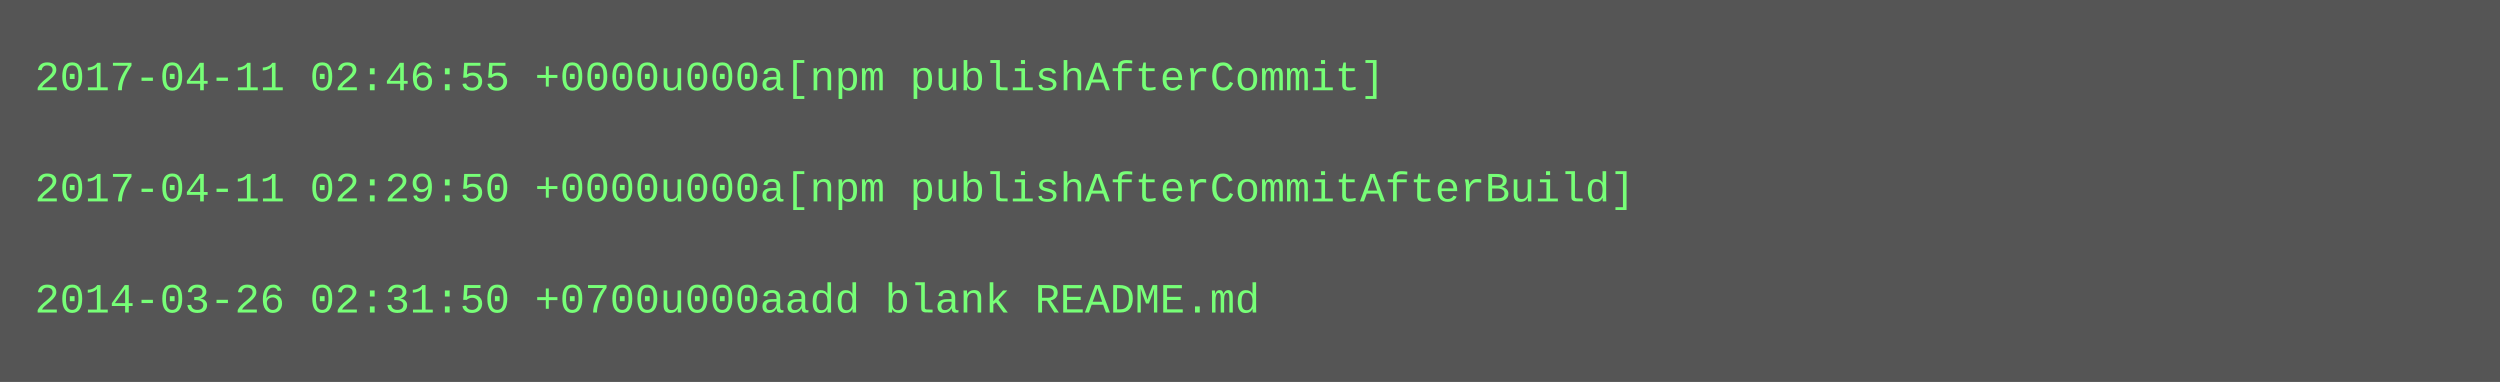
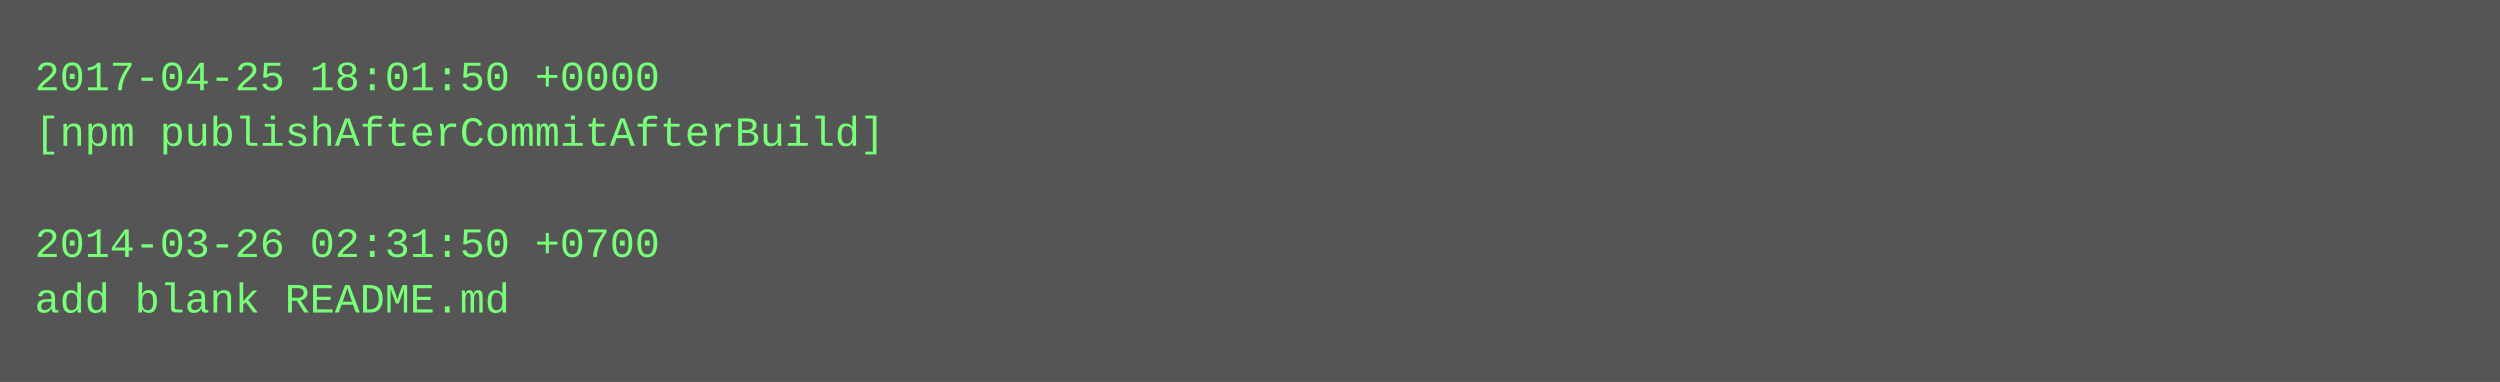
<svg xmlns="http://www.w3.org/2000/svg" height="110" width="720">
  <rect height="110" fill="#555" width="720" />
  <text fill="#7f7" font-family="Courier New" font-size="12" xml:space="preserve">
-     <tspan x="10" y="26">2017-04-11 02:46:55 +0000u000a[npm publishAfterCommit]</tspan>
-     <tspan x="10" y="42" />
-     <tspan x="10" y="58">2017-04-11 02:29:50 +0000u000a[npm publishAfterCommitAfterBuild]</tspan>
-     <tspan x="10" y="74" />
-     <tspan x="10" y="90">2014-03-26 02:31:50 +0700u000aadd blank README.md</tspan>
+     <tspan x="10" y="26">2017-04-25 18:01:50 +0000</tspan>
+     <tspan x="10" y="42">[npm publishAfterCommitAfterBuild]</tspan>
+     <tspan x="10" y="58" />
+     <tspan x="10" y="74">2014-03-26 02:31:50 +0700</tspan>
+     <tspan x="10" y="90">add blank README.md</tspan>
  </text>
</svg>
